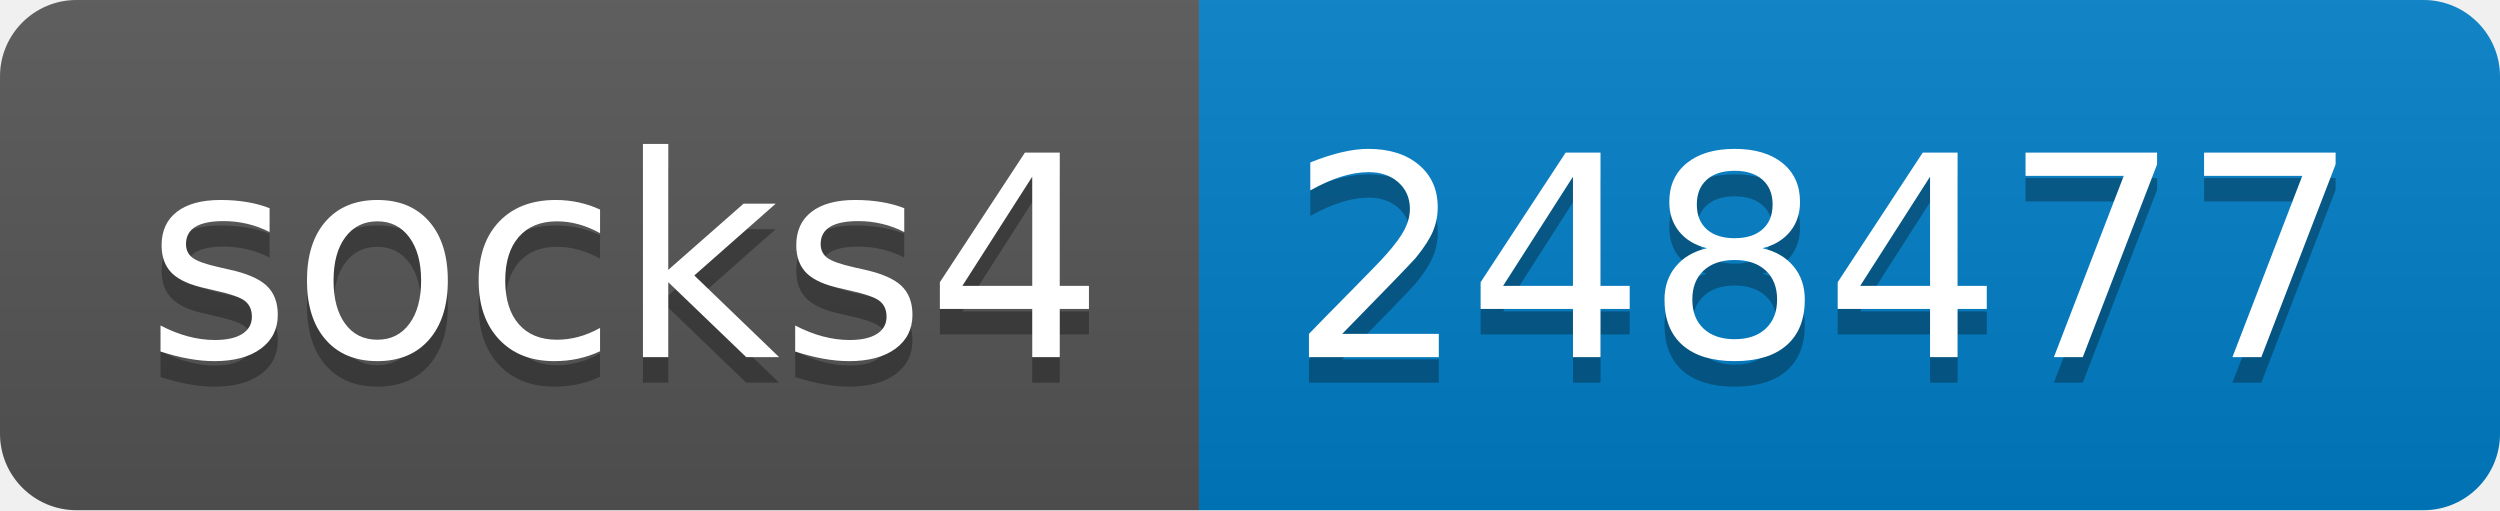
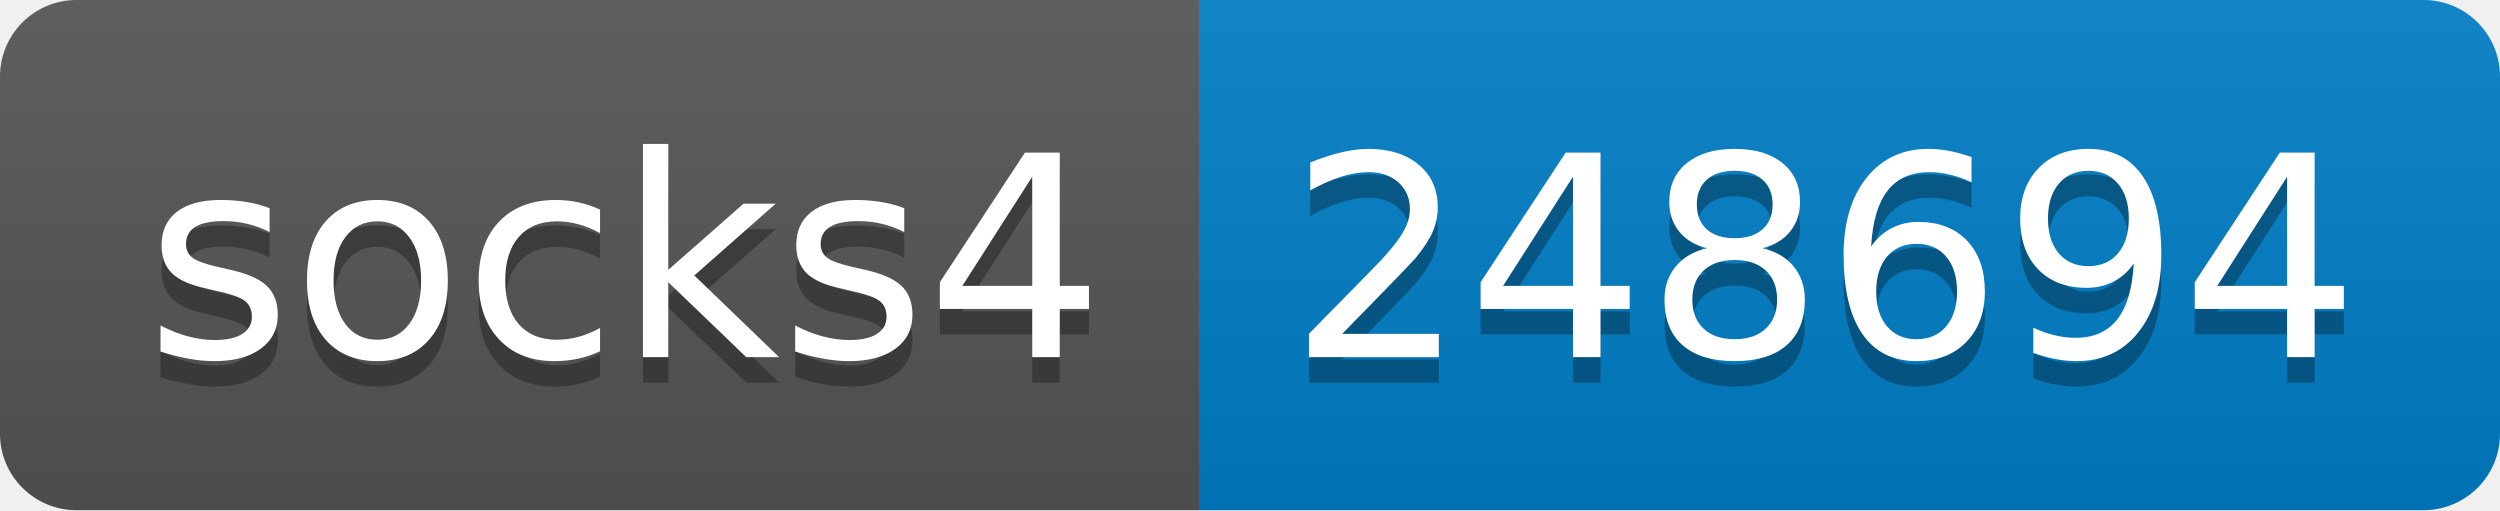
- <svg xmlns="http://www.w3.org/2000/svg" width="98" height="20" role="img" aria-label="socks4: 248477">
+ <svg xmlns="http://www.w3.org/2000/svg" width="98" height="20" role="img" aria-label="socks4: 248694">
  <linearGradient id="s" x2="0" y2="100%">
    <stop offset="0" stop-color="#bbb" stop-opacity=".1" />
    <stop offset="1" stop-opacity=".1" />
  </linearGradient>
  <clipPath id="r">
    <rect width="98" height="20" rx="3" fill="#fff" />
  </clipPath>
  <g clip-path="url(#r)">
    <rect width="47" height="20" fill="#555" />
    <rect x="47" width="51" height="20" fill="#007ec6" />
    <rect width="98" height="20" fill="url(#s)" />
  </g>
  <g fill="#fff" text-anchor="middle" font-family="Verdana,Geneva,DejaVu Sans,sans-serif" text-rendering="geometricPrecision" font-size="110">
    <text aria-hidden="true" x="245" y="150" fill="#010101" fill-opacity=".3" transform="scale(.1)" textLength="370">socks4</text>
    <text x="245" y="140" transform="scale(.1)" fill="#fff" textLength="370">socks4</text>
-     <text aria-hidden="true" x="715" y="150" fill="#010101" fill-opacity=".3" transform="scale(.1)" textLength="410">248477</text>
-     <text x="715" y="140" transform="scale(.1)" fill="#fff" textLength="410">248477</text>
+     <text aria-hidden="true" x="715" y="150" fill="#010101" fill-opacity=".3" transform="scale(.1)" textLength="410">248694</text>
+     <text x="715" y="140" transform="scale(.1)" fill="#fff" textLength="410">248694</text>
  </g>
</svg>
